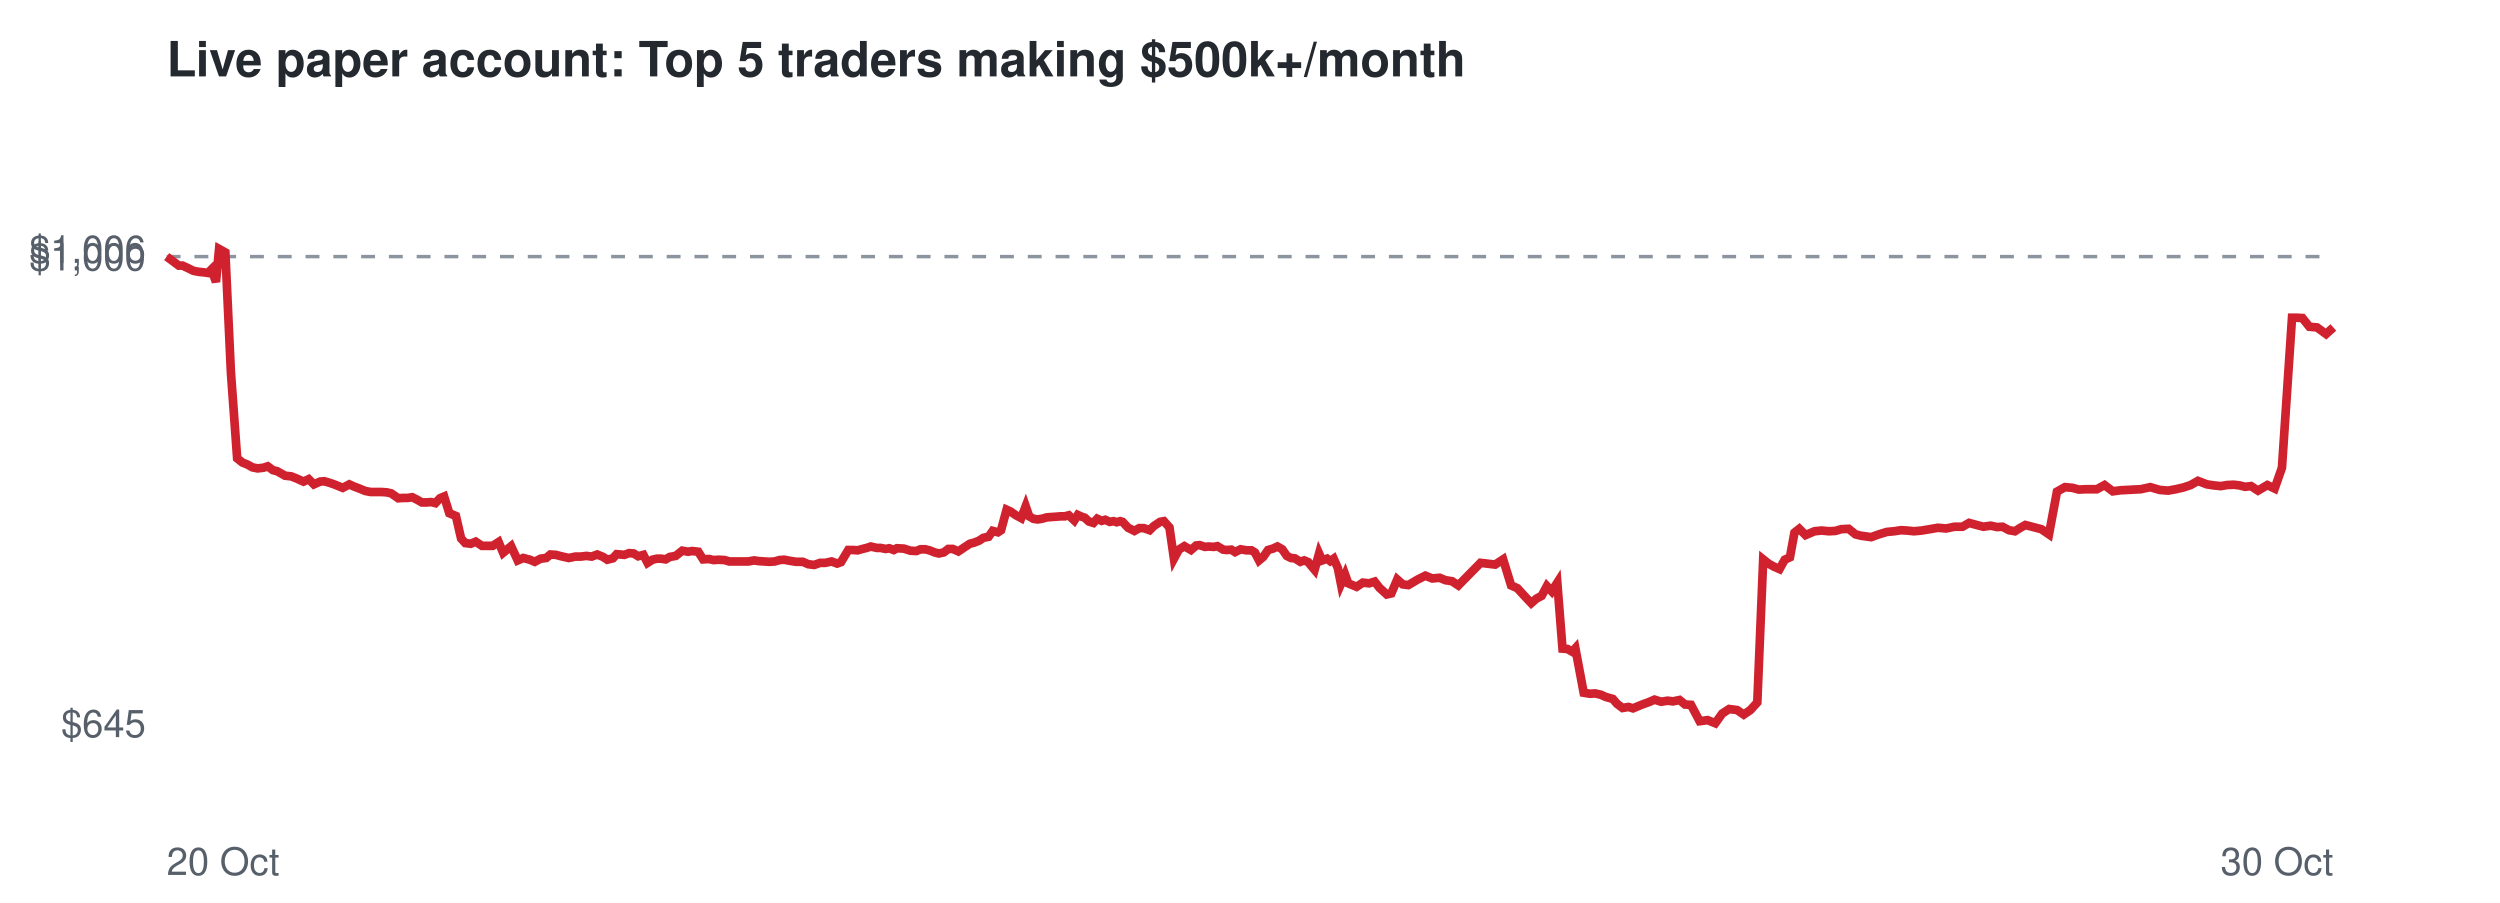
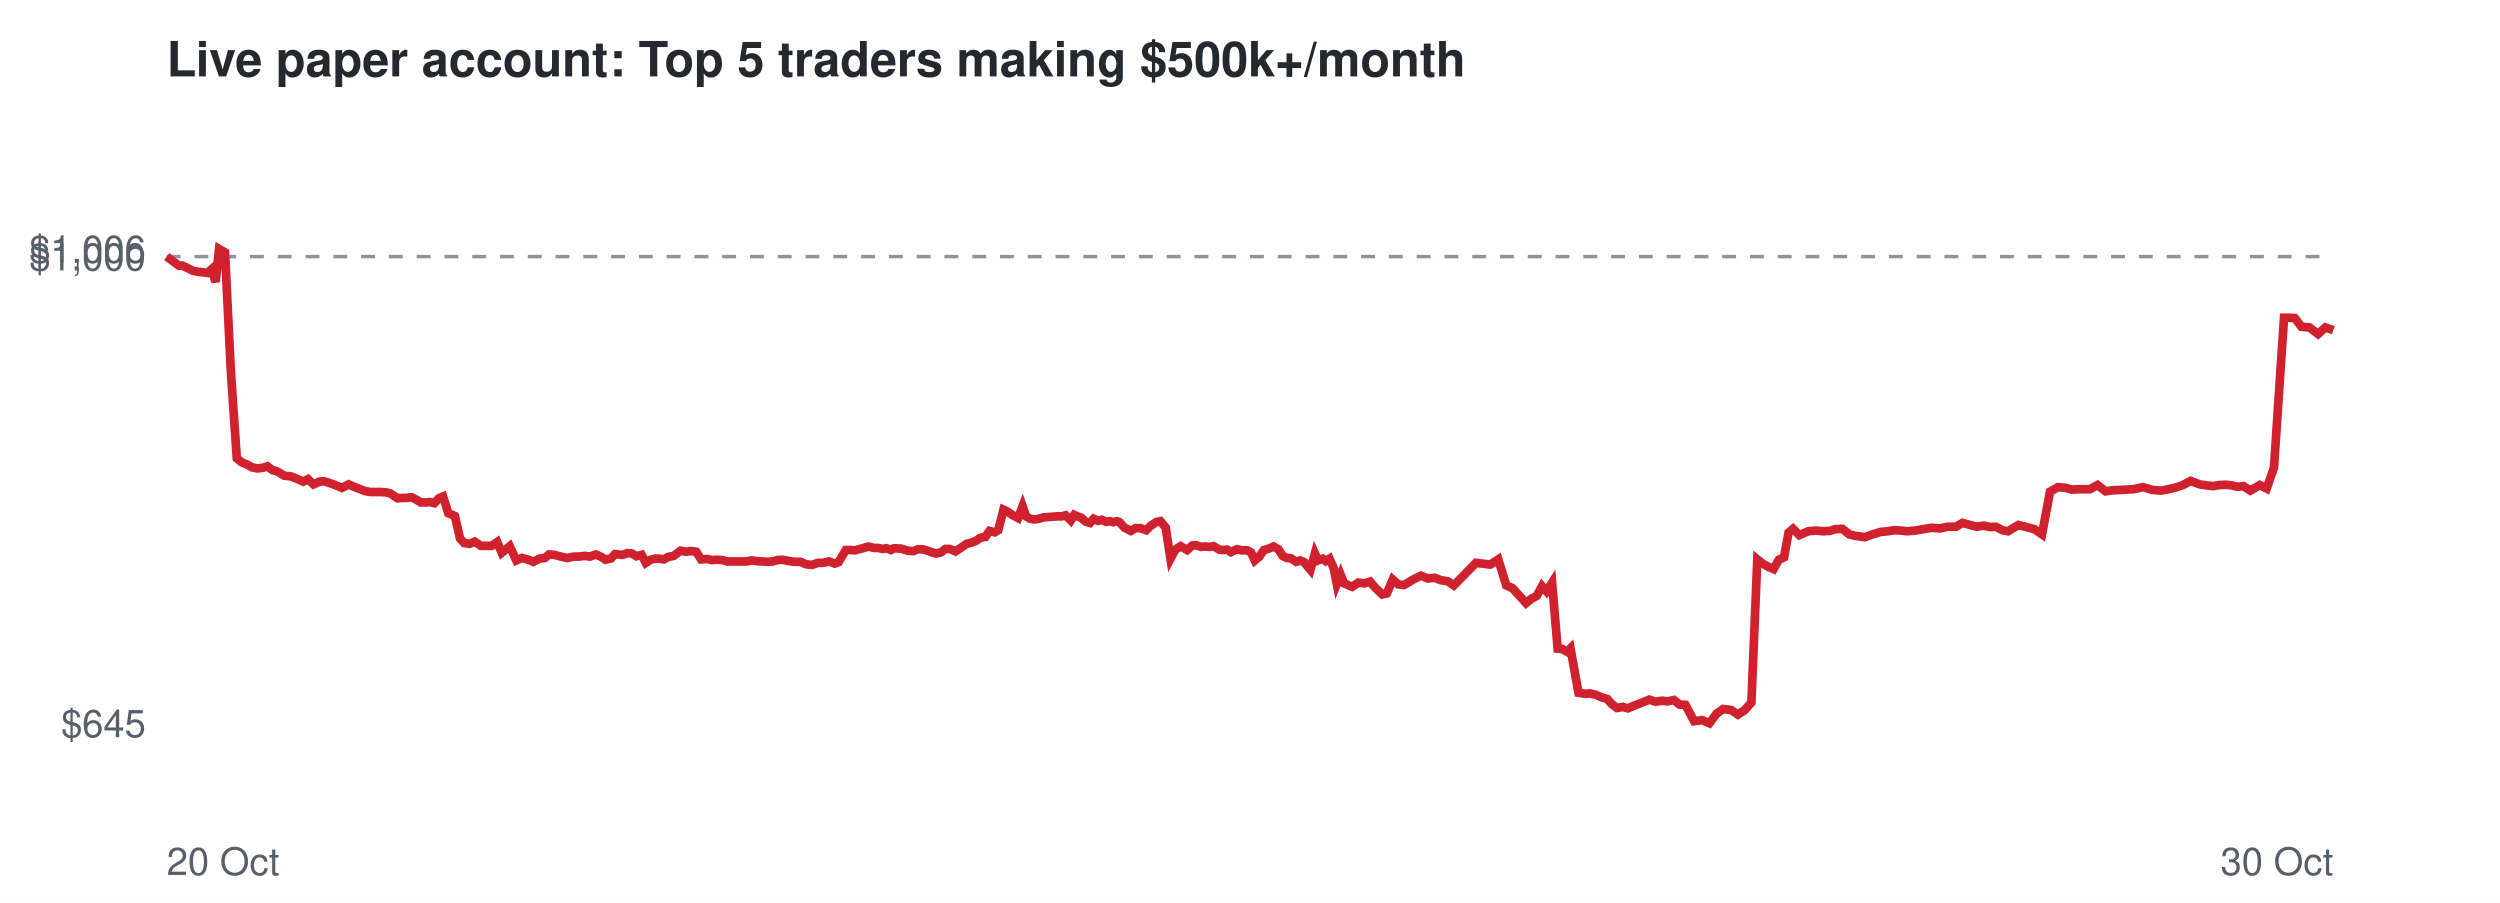
<svg xmlns="http://www.w3.org/2000/svg" viewBox="0 0 720 260" font-family="Helvetica,Arial,sans-serif">
  <rect width="720" height="260" fill="#ffffff" />
  <text x="48" y="22" font-size="14" font-weight="bold" fill="#24292f">Live paper account: Top 5 traders making $500k+/month</text>
  <line x1="48" x2="672" y1="73.9" y2="73.9" stroke="#8c959f" stroke-dasharray="4 4" />
  <text x="42" y="212.3" font-size="11" text-anchor="end" fill="#57606a">$645</text>
  <text x="42" y="77.9" font-size="11" text-anchor="end" fill="#57606a">$1,000</text>
  <text x="42" y="75.7" font-size="11" text-anchor="end" fill="#57606a">$1,006</text>
  <text x="48" y="252" font-size="11" fill="#57606a">20 Oct</text>
  <text x="672" y="252" font-size="11" text-anchor="end" fill="#57606a">30 Oct</text>
-   <polyline points="48.0,73.9 49.9,75.3 51.5,76.5 52.6,76.5 54.3,77.3 55.7,78.0 57.3,78.3 58.4,78.4 59.9,78.6 60.9,77.6 62.2,81.2 63.1,71.7 64.9,72.7 66.5,107.2 68.3,132.0 69.8,133.2 71.3,133.8 72.7,134.6 74.2,134.9 75.9,134.7 77.1,134.3 78.6,135.4 79.8,135.7 82.1,137.0 83.9,137.2 85.4,137.8 87.4,138.7 88.9,138.0 90.4,139.5 92.2,138.7 93.4,138.6 95.1,139.1 96.5,139.6 98.7,140.5 100.6,139.5 101.9,140.1 103.5,140.7 105.2,141.4 106.8,141.7 108.5,141.7 109.9,141.7 111.4,141.8 112.7,142.1 114.7,143.5 116.1,143.4 117.4,143.4 118.7,143.2 120.1,143.9 121.5,144.7 122.9,144.7 124.2,144.6 125.4,144.9 126.7,143.5 127.9,143.0 129.4,147.8 131.3,148.6 132.8,155.1 134.0,156.4 135.6,156.6 137.0,156.0 138.8,157.2 140.3,157.2 141.9,157.2 143.6,156.1 144.9,159.2 147.2,157.3 149.1,161.4 150.7,160.7 152.6,161.2 154.0,161.8 155.7,160.9 157.3,160.7 158.5,159.7 160.1,159.8 161.6,160.2 163.8,160.7 165.7,160.3 167.2,160.3 168.9,160.1 170.4,160.3 172.0,159.7 173.7,160.4 174.9,161.2 176.5,160.8 177.6,159.6 179.8,159.8 181.2,159.3 182.5,159.4 183.8,160.2 185.3,159.8 186.5,162.1 187.9,161.2 189.2,160.9 190.4,160.9 191.7,161.1 192.9,160.4 194.6,160.1 196.5,158.6 198.2,158.9 199.3,158.7 201.1,158.9 202.5,161.1 204.2,161.0 205.5,161.3 207.0,161.2 208.7,161.3 210.0,161.7 212.2,161.7 214.0,161.7 215.5,161.7 217.2,161.4 218.5,161.6 220.1,161.7 221.6,161.8 223.1,161.7 224.5,161.3 225.8,161.2 227.4,161.5 229.3,161.8 231.2,161.8 232.8,162.5 234.5,162.7 236.2,162.1 237.7,162.1 239.5,161.7 241.1,162.3 242.2,161.9 244.3,158.4 245.7,158.4 247.0,158.5 248.0,158.2 249.6,157.8 250.8,157.4 252.5,157.8 253.6,157.8 255.1,158.1 256.1,157.9 257.4,158.4 258.3,157.9 260.3,158.0 262.2,158.6 263.9,158.7 265.1,158.2 266.5,158.2 267.7,158.5 269.2,159.1 270.4,159.4 271.8,159.1 273.1,158.1 274.4,158.1 276.0,158.8 277.8,157.6 279.3,156.6 280.5,156.3 282.0,155.7 283.2,154.9 284.7,154.6 285.9,152.9 287.4,153.3 288.3,152.7 289.9,146.8 291.0,147.3 292.6,148.4 294.1,149.2 295.4,145.8 296.4,148.7 297.6,149.4 298.8,149.6 300.1,149.4 301.5,149.0 302.9,148.9 304.3,148.8 305.5,148.7 306.7,148.7 307.8,148.4 309.4,149.9 310.4,148.3 311.5,148.8 312.4,149.1 313.6,150.2 314.9,150.6 316.0,149.4 317.3,150.0 318.3,149.7 319.6,150.3 320.7,150.1 321.6,150.4 322.6,150.1 323.3,150.3 324.9,152.0 326.7,152.9 328.1,152.1 329.4,152.1 331.1,152.7 332.3,151.5 334.1,150.3 335.2,150.1 336.8,151.9 338.1,160.9 339.5,158.3 341.1,157.3 343.0,158.4 344.5,157.1 345.5,157.0 347.0,157.5 348.1,157.4 349.6,157.5 350.6,157.3 352.3,158.3 353.3,158.4 354.6,158.3 355.7,159.0 357.3,158.2 359.0,158.5 360.4,158.5 361.4,159.1 362.6,161.4 363.8,160.4 365.2,158.4 366.6,158.0 367.9,157.4 369.3,158.2 370.6,160.1 371.8,160.7 372.9,160.8 374.5,161.8 375.6,161.4 376.8,161.9 377.5,162.8 378.6,164.1 379.9,159.4 380.8,161.4 382.2,160.9 383.1,161.6 384.1,160.9 385.3,163.6 386.2,168.2 387.4,165.5 388.3,168.0 390.7,169.0 392.5,167.8 394.3,168.0 395.9,167.5 397.3,169.3 399.4,171.2 400.7,170.9 402.4,166.9 404.0,168.3 405.6,168.5 408.3,166.9 410.5,165.8 412.5,166.6 414.6,166.4 416.3,167.1 418.2,167.4 420.0,168.6 426.4,162.1 430.6,162.6 432.9,161.1 435.2,168.6 437.0,169.4 439.1,171.7 441.0,173.7 442.5,172.4 444.0,171.6 445.5,168.8 446.9,170.3 448.5,167.8 450.0,186.8 451.4,186.9 452.8,187.7 453.7,186.7 456.1,199.5 457.9,199.8 459.4,199.7 461.1,200.1 462.4,200.7 464.5,201.3 465.7,202.7 467.3,203.9 469.0,203.6 470.3,204.0 472.7,203.0 474.9,202.2 476.5,201.5 478.4,202.1 480.3,201.8 481.8,202.0 483.7,201.6 485.3,202.9 487.0,203.0 489.5,207.7 491.8,207.4 494.0,208.3 496.0,205.5 498.0,204.2 500.3,204.5 502.2,205.8 504.1,204.5 506.1,202.3 507.8,161.1 509.3,162.3 510.9,163.2 512.5,163.9 514.0,161.2 515.5,160.5 516.8,153.4 518.2,152.3 520.0,154.1 522.6,153.0 524.6,152.8 526.8,153.0 528.6,152.9 530.3,152.4 532.4,152.3 534.4,153.9 536.0,154.3 538.9,154.7 541.1,153.9 543.4,153.2 545.5,153.0 547.5,152.7 549.3,152.8 551.2,153.0 553.4,152.8 555.8,152.4 558.1,152.0 560.5,152.2 562.9,151.7 565.2,151.7 567.1,150.6 569.3,151.2 571.2,151.7 573.3,151.4 575.2,151.8 576.7,151.7 578.6,152.7 580.3,153.0 581.7,152.1 583.3,151.2 585.2,151.7 587.9,152.4 590.1,153.9 592.4,141.6 594.7,140.3 596.9,140.5 598.7,141.0 600.6,140.9 603.9,140.9 606.1,139.7 608.5,141.5 610.7,141.2 612.7,141.1 614.5,141.0 616.5,140.9 619.3,140.3 622.0,141.1 624.4,141.3 626.6,140.9 628.8,140.4 630.9,139.7 633.0,138.5 635.6,139.5 637.6,139.8 639.6,140.0 641.3,139.7 643.3,139.6 645.0,139.8 646.6,140.2 648.3,140.0 650.3,141.3 653.0,139.7 655.1,140.7 657.2,134.7 660.1,91.5 661.4,91.5 663.1,91.6 665.1,94.1 667.3,94.3 669.9,96.2 672.0,94.3" fill="none" stroke="#cf222e" stroke-width="2.5" />
+   <polyline points="48.0,73.9 49.9,75.3 51.5,76.5 52.5,76.5 54.2,77.3 55.6,78.0 57.2,78.3 58.3,78.4 59.8,78.6 60.9,77.6 62.1,81.2 63.1,71.7 64.8,72.7 66.5,107.2 68.2,132.0 69.7,133.2 71.2,133.8 72.6,134.6 74.1,134.9 75.8,134.7 77.0,134.3 78.5,135.4 79.7,135.7 81.9,137.0 83.8,137.2 85.3,137.8 87.3,138.7 88.7,138.0 90.3,139.5 92.0,138.7 93.3,138.6 94.9,139.1 96.3,139.6 98.5,140.5 100.4,139.5 101.7,140.1 103.3,140.7 105.0,141.4 106.6,141.7 108.3,141.7 109.7,141.7 111.2,141.8 112.4,142.1 114.5,143.5 115.9,143.4 117.1,143.4 118.5,143.2 119.9,143.9 121.2,144.7 122.6,144.7 123.9,144.6 125.1,144.9 126.4,143.5 127.6,143.0 129.1,147.8 131.0,148.6 132.5,155.1 133.7,156.4 135.3,156.6 136.7,156.0 138.5,157.2 140.0,157.2 141.6,157.2 143.2,156.1 144.5,159.2 146.8,157.3 148.7,161.4 150.3,160.7 152.2,161.2 153.6,161.8 155.3,160.9 156.9,160.7 158.1,159.7 159.7,159.8 161.1,160.2 163.4,160.7 165.3,160.3 166.7,160.3 168.4,160.1 169.9,160.3 171.6,159.7 173.2,160.4 174.4,161.2 176.0,160.8 177.1,159.6 179.3,159.8 180.7,159.3 182.0,159.4 183.3,160.2 184.8,159.8 186.0,162.1 187.4,161.2 188.6,160.9 189.9,160.9 191.2,161.1 192.4,160.4 194.0,160.1 196.0,158.6 197.6,158.9 198.8,158.7 200.5,158.9 201.9,161.1 203.7,161.0 205.0,161.3 206.4,161.2 208.1,161.3 209.4,161.7 211.6,161.7 213.4,161.7 214.9,161.7 216.6,161.4 217.9,161.6 219.5,161.7 221.0,161.8 222.5,161.7 223.9,161.3 225.2,161.2 226.8,161.5 228.6,161.8 230.5,161.8 232.1,162.5 233.8,162.7 235.6,162.1 237.0,162.1 238.8,161.7 240.4,162.3 241.5,161.9 243.6,158.4 245.0,158.4 246.3,158.5 247.3,158.2 248.8,157.8 250.1,157.4 251.7,157.8 252.8,157.8 254.3,158.1 255.3,157.9 256.6,158.4 257.5,157.9 259.5,158.0 261.4,158.6 263.1,158.7 264.3,158.2 265.7,158.2 266.9,158.5 268.4,159.1 269.6,159.4 271.0,159.1 272.3,158.1 273.6,158.1 275.2,158.8 277.0,157.6 278.4,156.6 279.7,156.3 281.2,155.7 282.3,154.9 283.8,154.6 285.0,152.9 286.5,153.3 287.5,152.7 289.0,146.8 290.1,147.3 291.7,148.4 293.2,149.2 294.5,145.8 295.5,148.7 296.7,149.4 297.9,149.6 299.2,149.4 300.6,149.0 301.9,148.9 303.3,148.8 304.5,148.7 305.8,148.7 306.9,148.4 308.4,149.9 309.4,148.3 310.5,148.8 311.4,149.1 312.6,150.2 313.9,150.6 315.0,149.4 316.3,150.0 317.3,149.7 318.6,150.3 319.7,150.1 320.6,150.4 321.6,150.1 322.3,150.3 323.9,152.0 325.7,152.9 327.0,152.1 328.4,152.1 330.1,152.7 331.3,151.5 333.1,150.3 334.2,150.1 335.7,151.9 337.1,160.9 338.5,158.3 340.0,157.3 341.9,158.4 343.4,157.1 344.4,157.0 345.9,157.5 347.0,157.4 348.5,157.5 349.5,157.3 351.2,158.3 352.2,158.4 353.4,158.3 354.5,159.0 356.2,158.2 357.8,158.5 359.2,158.5 360.3,159.1 361.4,161.4 362.6,160.4 364.0,158.4 365.4,158.0 366.8,157.4 368.2,158.2 369.4,160.1 370.6,160.7 371.8,160.8 373.3,161.8 374.4,161.4 375.6,161.9 376.3,162.8 377.4,164.1 378.7,159.4 379.6,161.4 380.9,160.9 381.8,161.6 382.9,160.9 384.1,163.6 385.0,168.2 386.1,165.5 387.1,168.0 389.4,169.0 391.2,167.8 393.0,168.0 394.6,167.5 396.1,169.3 398.1,171.2 399.4,170.9 401.1,166.9 402.7,168.3 404.3,168.5 407.0,166.9 409.2,165.8 411.2,166.6 413.2,166.4 415.0,167.1 416.9,167.4 418.7,168.6 425.1,162.1 429.2,162.6 431.5,161.1 433.8,168.6 435.6,169.4 437.7,171.7 439.5,173.7 441.1,172.4 442.6,171.6 444.1,168.8 445.4,170.3 447.0,167.8 448.6,186.8 449.9,186.9 451.3,187.7 452.3,186.7 454.6,199.5 456.4,199.8 457.9,199.7 459.6,200.1 460.9,200.7 462.9,201.3 464.1,202.7 465.7,203.9 467.4,203.6 468.8,204.0 471.2,203.0 473.3,202.2 475.0,201.5 476.8,202.1 478.7,201.8 480.2,202.0 482.1,201.6 483.7,202.9 485.4,203.0 487.9,207.7 490.2,207.4 492.3,208.3 494.4,205.5 496.3,204.2 498.6,204.5 500.5,205.8 502.5,204.5 504.4,202.3 506.1,161.1 507.6,162.3 509.2,163.2 510.8,163.9 512.3,161.2 513.8,160.5 515.1,153.4 516.4,152.3 518.2,154.1 520.8,153.0 522.9,152.8 525.1,153.0 526.9,152.9 528.6,152.4 530.6,152.3 532.6,153.9 534.2,154.3 537.1,154.7 539.3,153.9 541.6,153.2 543.7,153.0 545.7,152.7 547.4,152.8 549.3,153.0 551.6,152.8 553.9,152.4 556.3,152.0 558.6,152.2 561.0,151.7 563.3,151.7 565.2,150.6 567.4,151.2 569.3,151.7 571.3,151.4 573.2,151.8 574.8,151.7 576.7,152.7 578.3,153.0 579.8,152.1 581.3,151.2 583.2,151.7 585.9,152.4 588.1,153.9 590.4,141.6 592.7,140.3 594.9,140.5 596.7,141.0 598.6,140.9 601.9,140.9 604.1,139.7 606.4,141.5 608.6,141.2 610.7,141.1 612.4,141.0 614.4,140.9 617.2,140.3 619.9,141.1 622.3,141.3 624.5,140.9 626.6,140.4 628.7,139.7 630.9,138.5 633.5,139.5 635.5,139.8 637.4,140.0 639.1,139.7 641.1,139.6 642.8,139.8 644.4,140.2 646.1,140.0 648.1,141.3 650.8,139.7 652.8,140.7 654.9,134.7 657.8,91.5 659.2,91.5 660.9,91.6 662.8,94.1 665.1,94.3 667.6,96.2 669.7,94.3 672.0,95.1" fill="none" stroke="#cf222e" stroke-width="2.5" />
</svg>
